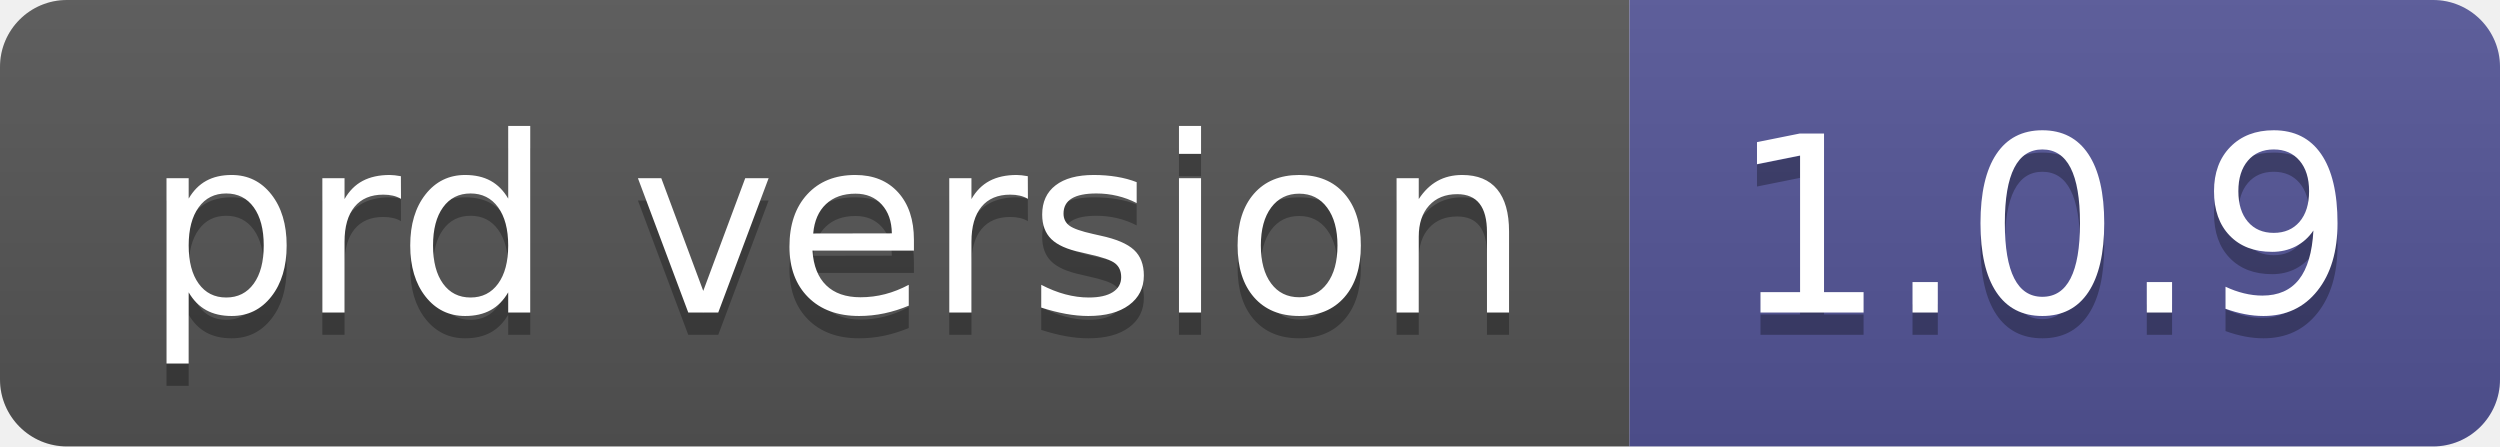
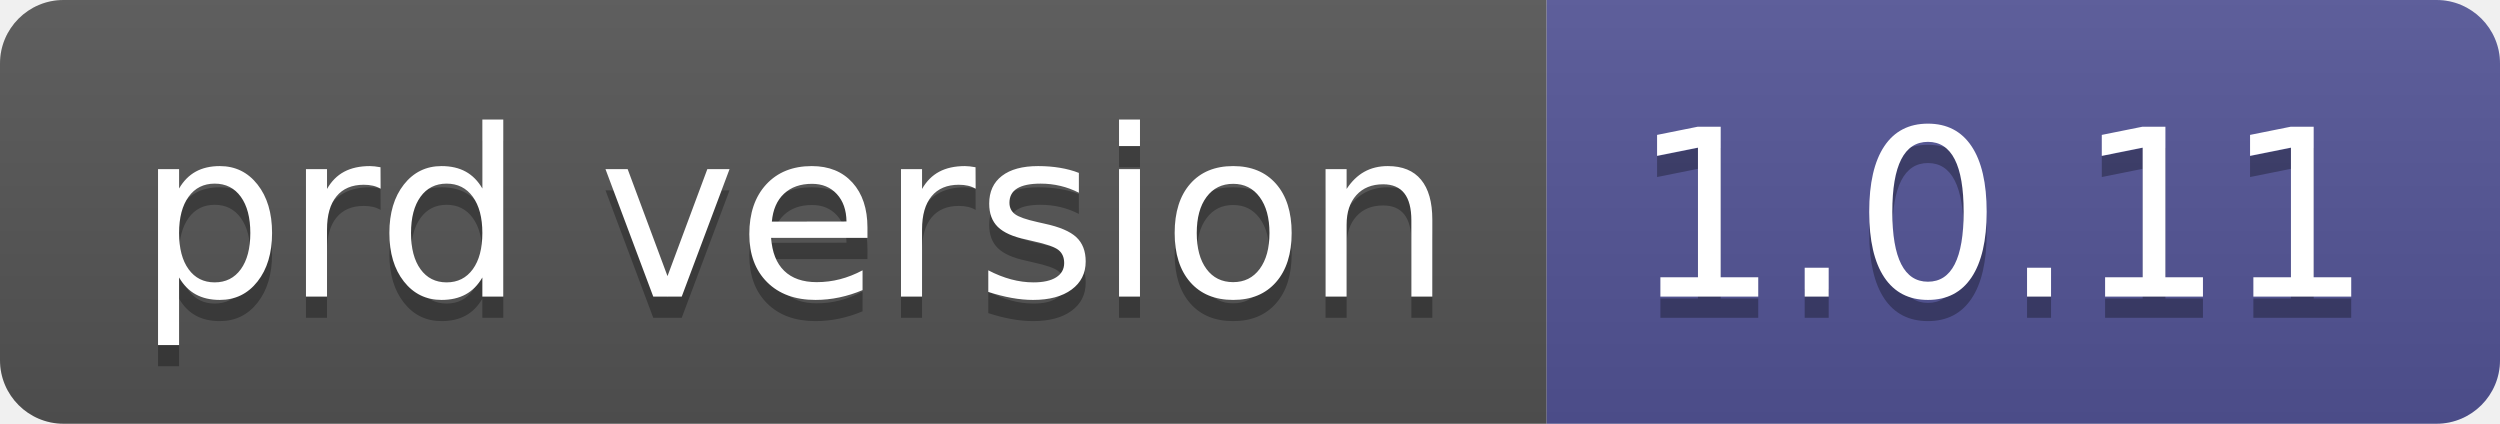
- <svg xmlns="http://www.w3.org/2000/svg" width="112" height="20" role="img" aria-label="prd version: 1.0.9">
+ <svg xmlns="http://www.w3.org/2000/svg" width="118" height="20" role="img" aria-label="prd version: 1.0.11">
  <linearGradient id="s" x2="0" y2="100%">
    <stop offset="0" stop-color="#bbb" stop-opacity=".1" />
    <stop offset="1" stop-opacity=".1" />
  </linearGradient>
  <clipPath id="r">
-     <rect width="112" height="20" rx="3" fill="#fff" />
+     <rect width="118" height="20" rx="3" fill="#fff" />
  </clipPath>
  <g clip-path="url(#r)">
    <rect width="73" height="20" fill="#555" />
-     <rect x="73" width="39" height="20" fill="#535597" />
-     <rect width="112" height="20" fill="url(#s)" />
+     <rect x="73" width="45" height="20" fill="#535597" />
+     <rect width="118" height="20" fill="url(#s)" />
  </g>
  <g fill="#fff" text-anchor="middle" font-family="Verdana,Geneva,DejaVu Sans,sans-serif" text-rendering="geometricPrecision" font-size="110">
    <text aria-hidden="true" x="375" y="150" fill="#010101" fill-opacity=".3" transform="scale(.1)" textLength="630">prd version</text>
    <text x="375" y="140" transform="scale(.1)" fill="#fff" textLength="630">prd version</text>
-     <text aria-hidden="true" x="915" y="150" fill="#010101" fill-opacity=".3" transform="scale(.1)" textLength="290">1.0.9</text>
-     <text x="915" y="140" transform="scale(.1)" fill="#fff" textLength="290">1.0.9</text>
+     <text aria-hidden="true" x="945" y="150" fill="#010101" fill-opacity=".3" transform="scale(.1)" textLength="350">1.0.11</text>
+     <text x="945" y="140" transform="scale(.1)" fill="#fff" textLength="350">1.0.11</text>
  </g>
</svg>
